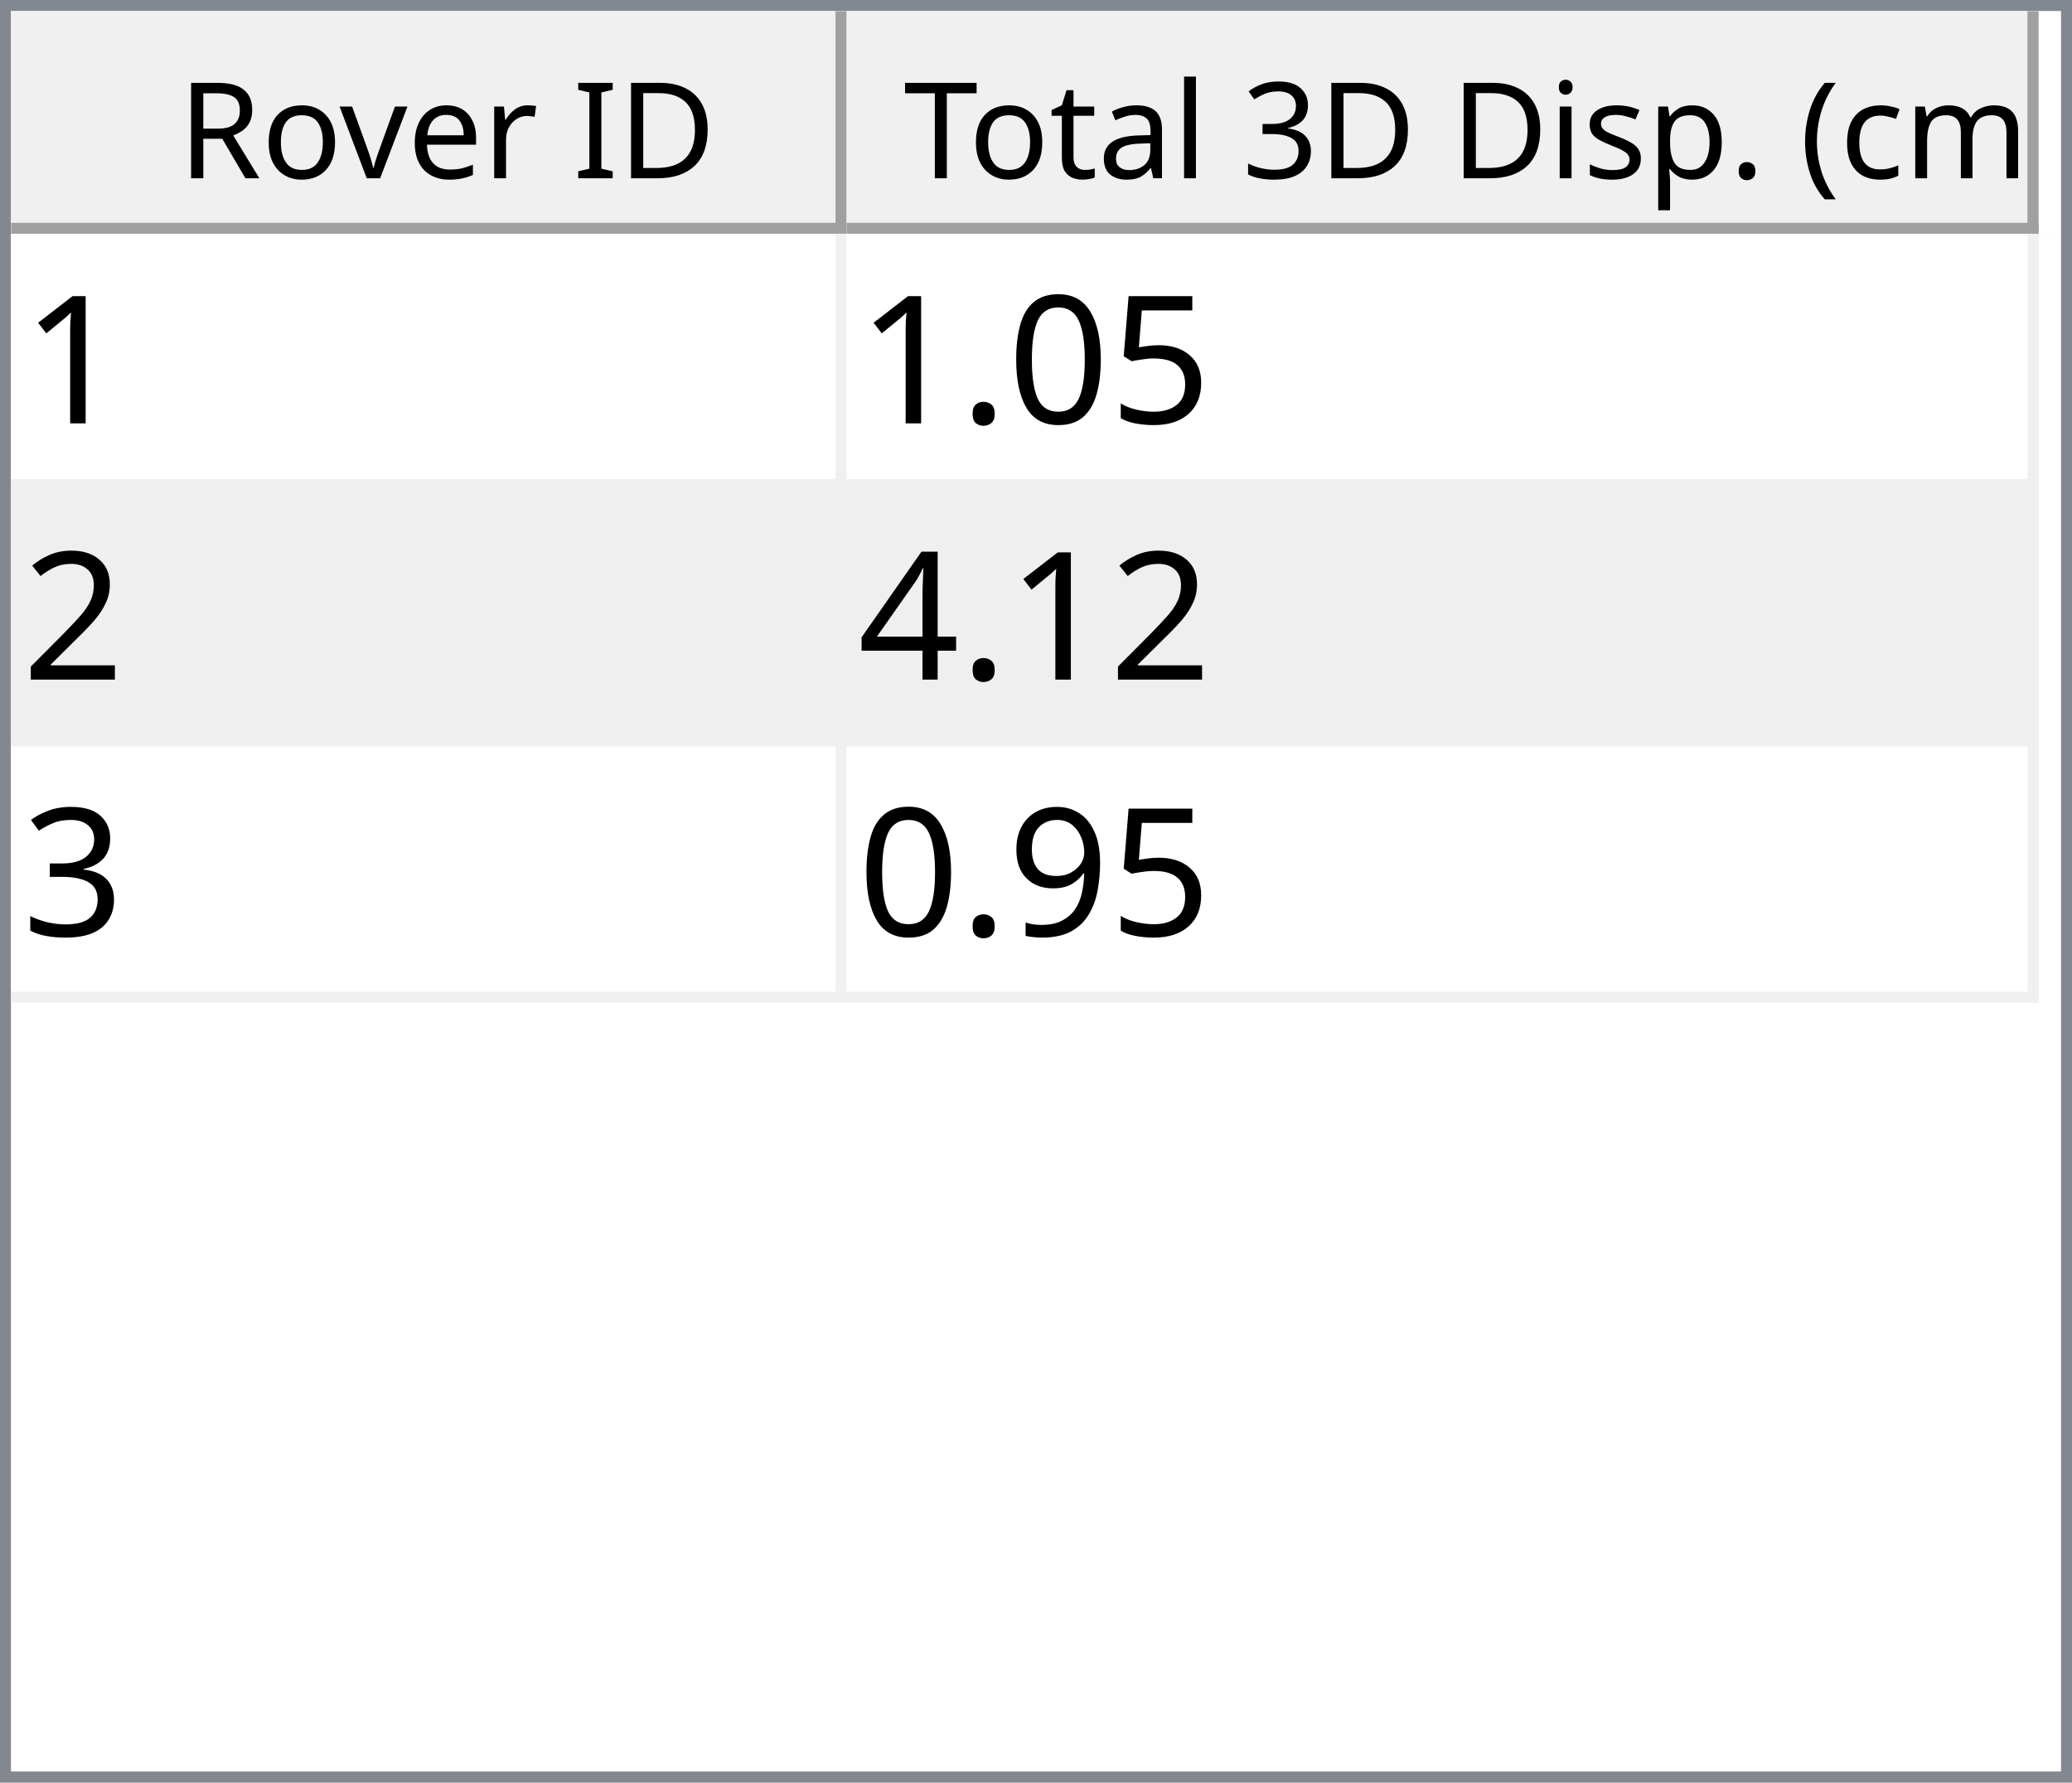
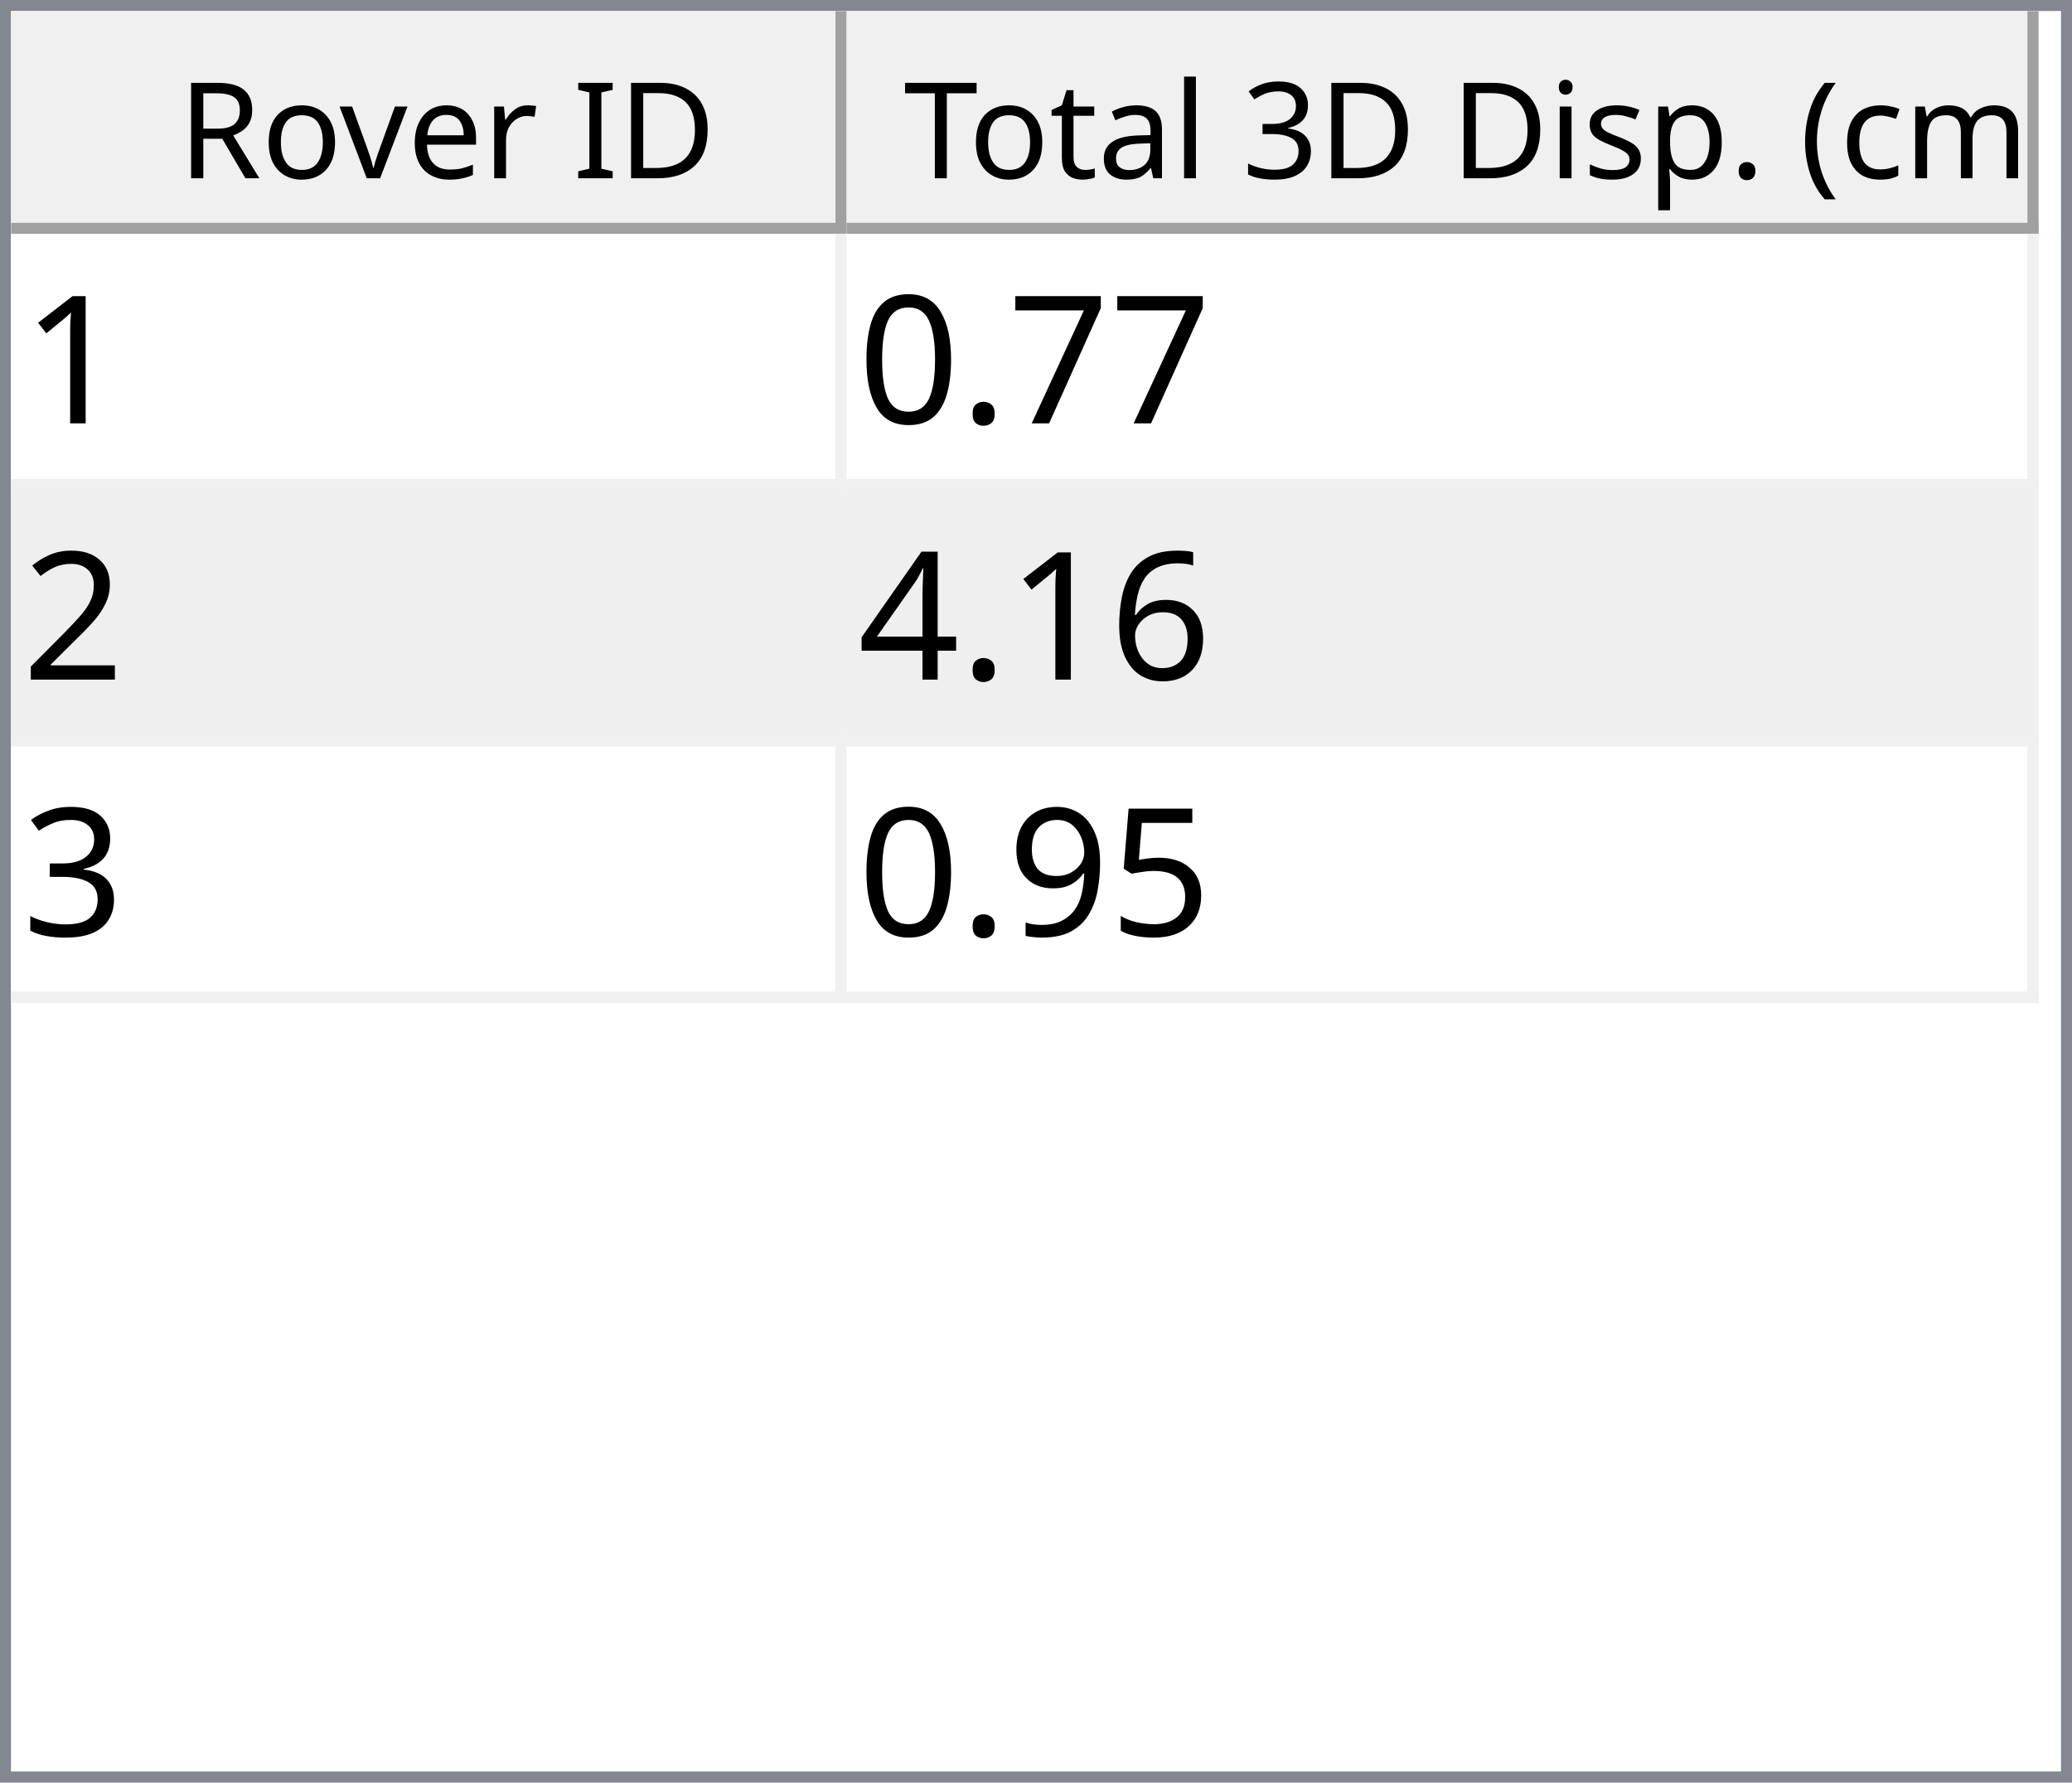
<svg xmlns="http://www.w3.org/2000/svg" style="fill-opacity:1; color-rendering:auto; color-interpolation:auto; text-rendering:auto; stroke:black; stroke-linecap:square; stroke-miterlimit:10; shape-rendering:auto; stroke-opacity:1; fill:black; stroke-dasharray:none; font-weight:normal; stroke-width:1; font-family:'Dialog'; font-style:normal; stroke-linejoin:miter; font-size:12px; stroke-dashoffset:0; image-rendering:auto;" width="186" height="160">
  <defs id="genericDefs" />
  <g>
    <defs id="defs1">
      <clipPath clipPathUnits="userSpaceOnUse" id="clipPath1">
        <path d="M0 0 L186 0 L186 160 L0 160 L0 0 Z" />
      </clipPath>
      <clipPath clipPathUnits="userSpaceOnUse" id="clipPath2">
        <path d="M0 0 L0 160 L186 160 L186 0 Z" />
      </clipPath>
      <clipPath clipPathUnits="userSpaceOnUse" id="clipPath3">
        <path d="M0 0 L0 20 L184 20 L184 0 Z" />
      </clipPath>
      <clipPath clipPathUnits="userSpaceOnUse" id="clipPath4">
        <path d="M0 0 L0 20 L75 20 L75 0 Z" />
      </clipPath>
      <clipPath clipPathUnits="userSpaceOnUse" id="clipPath5">
        <path d="M1 1 L1 19 L74 19 L74 1 Z" />
      </clipPath>
      <clipPath clipPathUnits="userSpaceOnUse" id="clipPath6">
        <path d="M0 0 L0 18 L73 18 L73 0 Z" />
      </clipPath>
      <clipPath clipPathUnits="userSpaceOnUse" id="clipPath7">
        <path d="M-0.5 -0.5 L-0.5 19.5 L74.5 19.5 L74.5 -0.5 Z" />
      </clipPath>
      <clipPath clipPathUnits="userSpaceOnUse" id="clipPath8">
        <path d="M0 0 L0 20 L107 20 L107 0 Z" />
      </clipPath>
      <clipPath clipPathUnits="userSpaceOnUse" id="clipPath9">
        <path d="M1 1 L1 19 L106 19 L106 1 Z" />
      </clipPath>
      <clipPath clipPathUnits="userSpaceOnUse" id="clipPath10">
        <path d="M0 0 L0 18 L105 18 L105 0 Z" />
      </clipPath>
      <clipPath clipPathUnits="userSpaceOnUse" id="clipPath11">
        <path d="M-0.5 -0.5 L-0.5 19.5 L106.5 19.5 L106.5 -0.5 Z" />
      </clipPath>
      <clipPath clipPathUnits="userSpaceOnUse" id="clipPath12">
        <path d="M0 0 L0 138 L184 138 L184 0 Z" />
      </clipPath>
      <clipPath clipPathUnits="userSpaceOnUse" id="clipPath13">
        <path d="M0 0 L0 69 L182 69 L182 0 Z" />
      </clipPath>
      <clipPath clipPathUnits="userSpaceOnUse" id="clipPath14">
        <path d="M-0.5 -0.5 L-0.5 68.5 L181.5 68.5 L181.5 -0.5 Z" />
      </clipPath>
      <clipPath clipPathUnits="userSpaceOnUse" id="clipPath15">
        <path d="M0 0 L0 22 L74 22 L74 0 Z" />
      </clipPath>
      <clipPath clipPathUnits="userSpaceOnUse" id="clipPath16">
        <path d="M0 0 L0 22 L106 22 L106 0 Z" />
      </clipPath>
      <font horiz-adv-x="64.551" id="font1">
        <font-face ascent="107.91" descent="25.098" units-per-em="100" style="font-style:normal; font-family:Segoe UI; font-weight:normal;" />
        <missing-glyph horiz-adv-x="64.551" d="M8.109 0 L8.109 68.266 L56.453 68.266 L56.453 0 L8.109 0 ZM15.328 7.234 L49.219 7.234 L49.219 61.031 L15.328 61.031 L15.328 7.234 Z" />
        <glyph unicode="D" horiz-adv-x="70.117" d="M9.188 0 L9.188 70.016 L28.516 70.016 Q65.531 70.016 65.531 35.891 Q65.531 19.672 55.25 9.836 Q44.969 0 27.734 0 L9.188 0 ZM17.391 62.594 L17.391 7.422 L27.828 7.422 Q41.609 7.422 49.273 14.797 Q56.938 22.172 56.938 35.688 Q56.938 62.594 28.328 62.594 L17.391 62.594 Z" />
        <glyph unicode="I" horiz-adv-x="26.611" d="M17.391 0 L9.188 0 L9.188 70.016 L17.391 70.016 L17.391 0 Z" />
        <glyph unicode=" " horiz-adv-x="27.393" d="" />
        <glyph unicode="r" horiz-adv-x="34.766" d="M34.188 41.891 Q32.078 43.5 28.125 43.5 Q23 43.5 19.555 38.672 Q16.109 33.844 16.109 25.484 L16.109 0 L8.109 0 L8.109 50 L16.109 50 L16.109 39.703 L16.312 39.703 Q18.016 44.969 21.531 47.922 Q25.047 50.875 29.391 50.875 Q32.516 50.875 34.188 50.203 L34.188 41.891 Z" />
        <glyph unicode="e" horiz-adv-x="52.295" d="M48.297 23 L12.984 23 Q13.188 14.656 17.484 10.109 Q21.781 5.562 29.297 5.562 Q37.75 5.562 44.828 11.141 L44.828 3.609 Q38.234 -1.172 27.391 -1.172 Q16.797 -1.172 10.742 5.641 Q4.688 12.453 4.688 24.812 Q4.688 36.469 11.305 43.82 Q17.922 51.172 27.734 51.172 Q37.547 51.172 42.922 44.828 Q48.297 38.484 48.297 27.203 L48.297 23 ZM40.094 29.781 Q40.047 36.719 36.75 40.578 Q33.453 44.438 27.594 44.438 Q21.922 44.438 17.969 40.383 Q14.016 36.328 13.094 29.781 L40.094 29.781 Z" />
        <glyph unicode="v" horiz-adv-x="47.9" d="M47.406 50 L27.484 0 L19.625 0 L0.688 50 L9.469 50 L22.172 13.672 Q23.578 9.672 23.922 6.688 L24.125 6.688 Q24.609 10.453 25.688 13.484 L38.969 50 L47.406 50 Z" />
        <glyph unicode="o" horiz-adv-x="58.594" d="M29 -1.172 Q17.922 -1.172 11.305 5.836 Q4.688 12.844 4.688 24.422 Q4.688 37.016 11.57 44.094 Q18.453 51.172 30.172 51.172 Q41.359 51.172 47.633 44.289 Q53.906 37.406 53.906 25.203 Q53.906 13.234 47.141 6.031 Q40.375 -1.172 29 -1.172 ZM29.594 44.438 Q21.875 44.438 17.383 39.188 Q12.891 33.938 12.891 24.703 Q12.891 15.828 17.43 10.695 Q21.969 5.562 29.594 5.562 Q37.359 5.562 41.531 10.594 Q45.703 15.625 45.703 24.906 Q45.703 34.281 41.531 39.359 Q37.359 44.438 29.594 44.438 Z" />
        <glyph unicode="R" horiz-adv-x="59.814" d="M59.375 0 L49.609 0 L37.891 19.625 Q36.281 22.359 34.766 24.289 Q33.25 26.219 31.664 27.438 Q30.078 28.656 28.25 29.219 Q26.422 29.781 24.125 29.781 L17.391 29.781 L17.391 0 L9.188 0 L9.188 70.016 L30.078 70.016 Q34.672 70.016 38.555 68.867 Q42.438 67.719 45.289 65.375 Q48.141 63.031 49.758 59.547 Q51.375 56.062 51.375 51.375 Q51.375 47.703 50.273 44.656 Q49.172 41.609 47.148 39.211 Q45.125 36.812 42.266 35.133 Q39.406 33.453 35.844 32.516 L35.844 32.328 Q37.594 31.547 38.891 30.547 Q40.188 29.547 41.359 28.18 Q42.531 26.812 43.68 25.078 Q44.828 23.344 46.234 21.047 L59.375 0 ZM17.391 62.594 L17.391 37.203 L28.516 37.203 Q31.594 37.203 34.203 38.133 Q36.812 39.062 38.719 40.797 Q40.625 42.531 41.703 45.047 Q42.781 47.562 42.781 50.688 Q42.781 56.297 39.141 59.445 Q35.5 62.594 28.609 62.594 L17.391 62.594 Z" />
        <glyph unicode=")" horiz-adv-x="30.176" d="M8.297 -15.922 L1.172 -15.922 Q16.406 2.344 16.406 26.812 Q16.406 51.469 1.078 70.016 L8.297 70.016 Q23.531 52.156 23.531 26.703 Q23.531 1.375 8.297 -15.922 Z" />
        <glyph unicode="m" horiz-adv-x="86.133" d="M79.109 0 L71.094 0 L71.094 28.719 Q71.094 37.016 68.531 40.727 Q65.969 44.438 59.906 44.438 Q54.781 44.438 51.195 39.75 Q47.609 35.062 47.609 28.516 L47.609 0 L39.594 0 L39.594 29.688 Q39.594 44.438 28.219 44.438 Q22.953 44.438 19.531 40.016 Q16.109 35.594 16.109 28.516 L16.109 0 L8.109 0 L8.109 50 L16.109 50 L16.109 42.094 L16.312 42.094 Q21.625 51.172 31.844 51.172 Q36.969 51.172 40.773 48.312 Q44.578 45.453 46 40.828 Q51.562 51.172 62.594 51.172 Q79.109 51.172 79.109 30.812 L79.109 0 Z" />
        <glyph unicode="c" horiz-adv-x="46.191" d="M42.188 2.297 Q36.422 -1.172 28.516 -1.172 Q17.828 -1.172 11.258 5.789 Q4.688 12.75 4.688 23.828 Q4.688 36.188 11.766 43.68 Q18.844 51.172 30.672 51.172 Q37.25 51.172 42.281 48.734 L42.281 40.531 Q36.719 44.438 30.375 44.438 Q22.703 44.438 17.797 38.945 Q12.891 33.453 12.891 24.516 Q12.891 15.719 17.508 10.641 Q22.125 5.562 29.891 5.562 Q36.422 5.562 42.188 9.906 L42.188 2.297 Z" />
        <glyph unicode="(" horiz-adv-x="30.176" d="M29.109 -15.922 L21.969 -15.922 Q6.844 1.375 6.844 26.703 Q6.844 52.156 21.969 70.016 L29.203 70.016 Q13.875 51.469 13.875 26.812 Q13.875 2.344 29.109 -15.922 Z" />
        <glyph unicode="." horiz-adv-x="21.68" d="M10.891 -1.078 Q8.641 -1.078 7.055 0.539 Q5.469 2.156 5.469 4.391 Q5.469 6.641 7.055 8.273 Q8.641 9.906 10.891 9.906 Q13.188 9.906 14.797 8.273 Q16.406 6.641 16.406 4.391 Q16.406 2.156 14.797 0.539 Q13.188 -1.078 10.891 -1.078 Z" />
        <glyph unicode="p" horiz-adv-x="58.789" d="M16.312 7.234 L16.109 7.234 L16.109 -23 L8.109 -23 L8.109 50 L16.109 50 L16.109 41.219 L16.312 41.219 Q22.219 51.172 33.594 51.172 Q43.266 51.172 48.688 44.461 Q54.109 37.75 54.109 26.469 Q54.109 13.922 48 6.375 Q41.891 -1.172 31.297 -1.172 Q21.578 -1.172 16.312 7.234 ZM16.109 27.391 L16.109 20.406 Q16.109 14.203 20.141 9.883 Q24.172 5.562 30.375 5.562 Q37.641 5.562 41.773 11.133 Q45.906 16.703 45.906 26.609 Q45.906 34.969 42.047 39.703 Q38.188 44.438 31.594 44.438 Q24.609 44.438 20.359 39.578 Q16.109 34.719 16.109 27.391 Z" />
        <glyph unicode="s" horiz-adv-x="42.432" d="M5.078 1.812 L5.078 10.406 Q11.625 5.562 19.484 5.562 Q30.031 5.562 30.031 12.594 Q30.031 14.594 29.125 15.992 Q28.219 17.391 26.68 18.461 Q25.141 19.531 23.07 20.383 Q21 21.234 18.609 22.172 Q15.281 23.484 12.766 24.828 Q10.25 26.172 8.57 27.859 Q6.891 29.547 6.031 31.695 Q5.172 33.844 5.172 36.719 Q5.172 40.234 6.789 42.945 Q8.406 45.656 11.086 47.484 Q13.766 49.312 17.211 50.242 Q20.656 51.172 24.312 51.172 Q30.812 51.172 35.938 48.922 L35.938 40.828 Q30.422 44.438 23.25 44.438 Q21 44.438 19.195 43.922 Q17.391 43.406 16.094 42.477 Q14.797 41.547 14.086 40.258 Q13.375 38.969 13.375 37.406 Q13.375 35.453 14.086 34.133 Q14.797 32.812 16.164 31.789 Q17.531 30.766 19.484 29.938 Q21.438 29.109 23.922 28.125 Q27.25 26.859 29.883 25.516 Q32.516 24.172 34.375 22.484 Q36.234 20.797 37.234 18.602 Q38.234 16.406 38.234 13.375 Q38.234 9.672 36.602 6.938 Q34.969 4.203 32.234 2.398 Q29.5 0.594 25.93 -0.289 Q22.359 -1.172 18.453 -1.172 Q10.75 -1.172 5.078 1.812 Z" />
        <glyph unicode="i" horiz-adv-x="24.219" d="M12.203 62.703 Q10.062 62.703 8.547 64.164 Q7.031 65.625 7.031 67.875 Q7.031 70.125 8.547 71.609 Q10.062 73.094 12.203 73.094 Q14.406 73.094 15.945 71.609 Q17.484 70.125 17.484 67.875 Q17.484 65.719 15.945 64.211 Q14.406 62.703 12.203 62.703 ZM16.109 0 L8.109 0 L8.109 50 L16.109 50 L16.109 0 Z" />
        <glyph unicode="3" horiz-adv-x="53.906" d="M46.531 19.828 Q46.531 15.094 44.75 11.211 Q42.969 7.328 39.719 4.57 Q36.469 1.812 31.93 0.297 Q27.391 -1.219 21.922 -1.219 Q11.922 -1.219 6 2.594 L6 11.188 Q13.094 5.609 22.219 5.609 Q25.875 5.609 28.828 6.539 Q31.781 7.469 33.906 9.227 Q36.031 10.984 37.18 13.477 Q38.328 15.969 38.328 19.094 Q38.328 32.812 18.797 32.812 L12.984 32.812 L12.984 39.594 L18.5 39.594 Q35.797 39.594 35.797 52.484 Q35.797 64.406 22.609 64.406 Q15.188 64.406 8.688 59.422 L8.688 67.188 Q15.375 71.188 24.609 71.188 Q29 71.188 32.57 69.969 Q36.141 68.75 38.68 66.555 Q41.219 64.359 42.609 61.281 Q44 58.203 44 54.5 Q44 40.672 30.031 36.719 L30.031 36.531 Q33.594 36.141 36.625 34.797 Q39.656 33.453 41.852 31.305 Q44.047 29.156 45.289 26.25 Q46.531 23.344 46.531 19.828 Z" />
        <glyph unicode="l" horiz-adv-x="24.219" d="M16.109 0 L8.109 0 L8.109 74.031 L16.109 74.031 L16.109 0 Z" />
        <glyph unicode="a" horiz-adv-x="50.879" d="M43.891 0 L35.891 0 L35.891 7.812 L35.688 7.812 Q30.469 -1.172 20.312 -1.172 Q12.844 -1.172 8.617 2.781 Q4.391 6.734 4.391 13.281 Q4.391 27.297 20.906 29.594 L35.891 31.688 Q35.891 44.438 25.594 44.438 Q16.547 44.438 9.281 38.281 L9.281 46.484 Q16.656 51.172 26.266 51.172 Q43.891 51.172 43.891 32.516 L43.891 0 ZM35.891 25.297 L23.828 23.641 Q18.266 22.859 15.43 20.875 Q12.594 18.891 12.594 13.875 Q12.594 10.203 15.211 7.883 Q17.828 5.562 22.172 5.562 Q28.125 5.562 32.008 9.742 Q35.891 13.922 35.891 20.312 L35.891 25.297 Z" />
        <glyph unicode="t" horiz-adv-x="33.887" d="M31.297 0.484 Q28.469 -1.078 23.828 -1.078 Q10.688 -1.078 10.688 13.578 L10.688 43.172 L2.094 43.172 L2.094 50 L10.688 50 L10.688 62.203 L18.703 64.797 L18.703 50 L31.297 50 L31.297 43.172 L18.703 43.172 L18.703 14.984 Q18.703 9.969 20.414 7.82 Q22.125 5.672 26.078 5.672 Q29.109 5.672 31.297 7.328 L31.297 0.484 Z" />
        <glyph unicode="T" horiz-adv-x="52.393" d="M50.594 62.594 L30.375 62.594 L30.375 0 L22.172 0 L22.172 62.594 L2 62.594 L2 70.016 L50.594 70.016 L50.594 62.594 Z" />
      </font>
      <font horiz-adv-x="75.0" id="font2">
        <font-face ascent="100.537" descent="21.973" units-per-em="100" style="font-style:normal; font-family:sans-serif; font-weight:normal;" />
        <missing-glyph horiz-adv-x="75.0" d="M12.5 0 L12.5 62.5 L62.5 62.5 L62.5 0 L12.5 0 ZM14.062 1.562 L60.938 1.562 L60.938 60.938 L14.062 60.938 L14.062 1.562 Z" />
        <glyph unicode="1" horiz-adv-x="55.615" d="M37.25 0 L28.469 0 L28.469 56 Q25.297 52.984 20.141 49.953 Q14.984 46.922 10.891 45.406 L10.891 53.906 Q18.266 57.375 23.781 62.305 Q29.297 67.234 31.594 71.875 L37.25 71.875 L37.25 0 Z" />
-         <glyph unicode="5" horiz-adv-x="55.615" d="M4.156 18.75 L13.375 19.531 Q14.406 12.797 18.141 9.398 Q21.875 6 27.156 6 Q33.5 6 37.891 10.789 Q42.281 15.578 42.281 23.484 Q42.281 31 38.062 35.352 Q33.844 39.703 27 39.703 Q22.75 39.703 19.336 37.773 Q15.922 35.844 13.969 32.766 L5.719 33.844 L12.641 70.609 L48.25 70.609 L48.25 62.203 L19.672 62.203 L15.828 42.969 Q22.266 47.469 29.344 47.469 Q38.719 47.469 45.164 40.969 Q51.609 34.469 51.609 24.266 Q51.609 14.547 45.953 7.469 Q39.062 -1.219 27.156 -1.219 Q17.391 -1.219 11.211 4.25 Q5.031 9.719 4.156 18.75 Z" />
+         <glyph unicode="7" horiz-adv-x="55.615" d="M4.734 62.203 L4.734 70.656 L51.078 70.656 L51.078 63.812 Q44.234 56.547 37.523 44.484 Q30.812 32.422 27.156 19.672 Q24.516 10.688 23.781 0 L14.75 0 Q14.891 8.453 18.062 20.414 Q21.234 32.375 27.172 43.484 Q33.109 54.594 39.797 62.203 L4.734 62.203 Z" />
+         <glyph unicode="." horiz-adv-x="27.783" d="M9.078 0 L9.078 10.016 L19.094 10.016 L19.094 0 L9.078 0 Z" />
        <glyph unicode="0" horiz-adv-x="55.615" d="M4.156 35.297 Q4.156 48 6.766 55.742 Q9.375 63.484 14.523 67.68 Q19.672 71.875 27.484 71.875 Q33.25 71.875 37.594 69.555 Q41.938 67.234 44.773 62.867 Q47.609 58.5 49.219 52.227 Q50.828 45.953 50.828 35.297 Q50.828 22.703 48.242 14.969 Q45.656 7.234 40.508 3.008 Q35.359 -1.219 27.484 -1.219 Q17.141 -1.219 11.234 6.203 Q4.156 15.141 4.156 35.297 ZM13.188 35.297 Q13.188 17.672 17.312 11.836 Q21.438 6 27.484 6 Q33.547 6 37.672 11.859 Q41.797 17.719 41.797 35.297 Q41.797 52.984 37.672 58.789 Q33.547 64.594 27.391 64.594 Q21.344 64.594 17.719 59.469 Q13.188 52.938 13.188 35.297 Z" />
-         <glyph unicode="." horiz-adv-x="27.783" d="M9.078 0 L9.078 10.016 L19.094 10.016 L19.094 0 L9.078 0 Z" />
        <glyph unicode="2" horiz-adv-x="55.615" d="M50.344 8.453 L50.344 0 L3.031 0 Q2.938 3.172 4.047 6.109 Q5.859 10.938 9.836 15.625 Q13.812 20.312 21.344 26.469 Q33.016 36.031 37.117 41.625 Q41.219 47.219 41.219 52.203 Q41.219 57.422 37.477 61.008 Q33.734 64.594 27.734 64.594 Q21.391 64.594 17.578 60.789 Q13.766 56.984 13.719 50.25 L4.688 51.172 Q5.609 61.281 11.664 66.578 Q17.719 71.875 27.938 71.875 Q38.234 71.875 44.242 66.164 Q50.25 60.453 50.25 52 Q50.25 47.703 48.492 43.555 Q46.734 39.406 42.656 34.812 Q38.578 30.219 29.109 22.219 Q21.188 15.578 18.945 13.211 Q16.703 10.844 15.234 8.453 L50.344 8.453 Z" />
+         <glyph unicode="6" horiz-adv-x="55.615" d="M49.75 54.047 L41.016 53.375 Q39.844 58.547 37.703 60.891 Q34.125 64.656 28.906 64.656 Q24.703 64.656 21.531 62.312 Q17.391 59.281 14.992 53.469 Q12.594 47.656 12.5 36.922 Q15.672 41.75 20.266 44.094 Q24.859 46.438 29.891 46.438 Q38.672 46.438 44.852 39.969 Q51.031 33.5 51.031 23.25 Q51.031 16.5 48.125 10.719 Q45.219 4.938 40.141 1.859 Q35.062 -1.219 28.609 -1.219 Q17.625 -1.219 10.695 6.859 Q3.766 14.938 3.766 33.5 Q3.766 54.25 11.422 63.672 Q18.109 71.875 29.438 71.875 Q37.891 71.875 43.289 67.141 Q48.688 62.406 49.75 54.047 ZM13.875 23.188 Q13.875 18.656 15.797 14.508 Q17.719 10.359 21.188 8.18 Q24.656 6 28.469 6 Q34.031 6 38.039 10.492 Q42.047 14.984 42.047 22.703 Q42.047 30.125 38.086 34.398 Q34.125 38.672 28.125 38.672 Q22.172 38.672 18.023 34.398 Q13.875 30.125 13.875 23.188 Z" />
        <glyph unicode="4" horiz-adv-x="55.615" d="M32.328 0 L32.328 17.141 L1.266 17.141 L1.266 25.203 L33.938 71.578 L41.109 71.578 L41.109 25.203 L50.781 25.203 L50.781 17.141 L41.109 17.141 L41.109 0 L32.328 0 ZM32.328 25.203 L32.328 57.469 L9.906 25.203 L32.328 25.203 Z" />
        <glyph unicode="3" horiz-adv-x="55.615" d="M4.203 18.891 L12.984 20.062 Q14.5 12.594 18.141 9.297 Q21.781 6 27 6 Q33.203 6 37.477 10.297 Q41.75 14.594 41.75 20.953 Q41.75 27 37.797 30.93 Q33.844 34.859 27.734 34.859 Q25.25 34.859 21.531 33.891 L22.516 41.609 Q23.391 41.5 23.922 41.5 Q29.547 41.5 34.039 44.43 Q38.531 47.359 38.531 53.469 Q38.531 58.297 35.258 61.477 Q31.984 64.656 26.812 64.656 Q21.688 64.656 18.266 61.43 Q14.844 58.203 13.875 51.766 L5.078 53.328 Q6.688 62.156 12.398 67.016 Q18.109 71.875 26.609 71.875 Q32.469 71.875 37.398 69.359 Q42.328 66.844 44.945 62.5 Q47.562 58.156 47.562 53.266 Q47.562 48.641 45.07 44.828 Q42.578 41.016 37.703 38.766 Q44.047 37.312 47.562 32.695 Q51.078 28.078 51.078 21.141 Q51.078 11.766 44.242 5.25 Q37.406 -1.266 26.953 -1.266 Q17.531 -1.266 11.305 4.352 Q5.078 9.969 4.203 18.891 Z" />
+         <glyph unicode="5" horiz-adv-x="55.615" d="M4.156 18.75 L13.375 19.531 Q14.406 12.797 18.141 9.398 Q21.875 6 27.156 6 Q33.5 6 37.891 10.789 Q42.281 15.578 42.281 23.484 Q42.281 31 38.062 35.352 Q33.844 39.703 27 39.703 Q22.75 39.703 19.336 37.773 Q15.922 35.844 13.969 32.766 L5.719 33.844 L12.641 70.609 L48.25 70.609 L48.25 62.203 L19.672 62.203 L15.828 42.969 Q22.266 47.469 29.344 47.469 Q38.719 47.469 45.164 40.969 Q51.609 34.469 51.609 24.266 Q51.609 14.547 45.953 7.469 Q39.062 -1.219 27.156 -1.219 Q17.391 -1.219 11.211 4.25 Q5.031 9.719 4.156 18.75 Z" />
        <glyph unicode="9" horiz-adv-x="55.615" d="M5.469 16.547 L13.922 17.328 Q14.984 11.375 18.016 8.688 Q21.047 6 25.781 6 Q29.828 6 32.883 7.859 Q35.938 9.719 37.891 12.82 Q39.844 15.922 41.164 21.195 Q42.484 26.469 42.484 31.938 Q42.484 32.516 42.438 33.688 Q39.797 29.5 35.234 26.883 Q30.672 24.266 25.344 24.266 Q16.453 24.266 10.305 30.711 Q4.156 37.156 4.156 47.703 Q4.156 58.594 10.578 65.234 Q17 71.875 26.656 71.875 Q33.641 71.875 39.43 68.117 Q45.219 64.359 48.219 57.398 Q51.219 50.438 51.219 37.25 Q51.219 23.531 48.242 15.406 Q45.266 7.281 39.383 3.031 Q33.5 -1.219 25.594 -1.219 Q17.188 -1.219 11.867 3.445 Q6.547 8.109 5.469 16.547 ZM41.453 48.141 Q41.453 55.719 37.43 60.156 Q33.406 64.594 27.734 64.594 Q21.875 64.594 17.531 59.812 Q13.188 55.031 13.188 47.406 Q13.188 40.578 17.312 36.305 Q21.438 32.031 27.484 32.031 Q33.594 32.031 37.523 36.305 Q41.453 40.578 41.453 48.141 Z" />
      </font>
    </defs>
    <g style="fill:white; stroke:white;">
      <rect x="0" y="0" width="186" style="clip-path:url(#clipPath1); stroke:none;" height="160" />
    </g>
    <g style="fill:white; text-rendering:optimizeSpeed; color-rendering:optimizeSpeed; image-rendering:optimizeSpeed; shape-rendering:crispEdges; stroke:white; color-interpolation:sRGB;">
      <rect x="0" width="186" height="160" y="0" style="stroke:none;" />
      <path style="stroke:none;" d="M0 160 L186 160 L186 0 L0 0 Z" />
    </g>
    <g style="fill:rgb(240,240,240); font-family:'Segoe UI'; stroke:rgb(240,240,240);">
      <rect x="0" y="0" width="186" style="clip-path:url(#clipPath2); stroke:none;" height="160" />
    </g>
    <g style="fill:rgb(130,135,144); font-family:'Segoe UI'; stroke:rgb(130,135,144);">
      <path d="M0 0 L186 0 L186 160 L0 160 L0 0 ZM1 1 L185 1 L185 159 L1 159 L1 1 Z" style="fill-rule:evenodd; clip-path:url(#clipPath2); stroke:none;" />
    </g>
    <g style="fill:white; font-family:'Segoe UI'; stroke:white;" transform="translate(1,1)">
      <rect x="0" y="0" width="184" style="clip-path:url(#clipPath3); stroke:none;" height="20" />
    </g>
    <g style="fill:rgb(240,240,240); font-family:'Segoe UI'; stroke:rgb(240,240,240);" transform="translate(1,1)">
      <rect x="0" y="0" width="75" style="clip-path:url(#clipPath4); stroke:none;" height="20" />
    </g>
    <g style="font-family:'Segoe UI';" transform="translate(2,2)">
      <text x="14" xml:space="preserve" y="14" style="clip-path:url(#clipPath6); stroke:none;">Rover ID</text>
    </g>
    <g style="fill:rgb(160,160,160); font-family:'Segoe UI'; stroke:rgb(160,160,160); stroke-linejoin:bevel;" transform="translate(1.5,1.5)">
      <line x1="74" x2="74" y1="0" style="fill:none; clip-path:url(#clipPath7);" y2="19" />
    </g>
    <g style="fill:rgb(160,160,160); font-family:'Segoe UI'; stroke:rgb(160,160,160); stroke-linejoin:bevel;" transform="matrix(1,0,0,1,1,1) translate(0.5,0.5)">
      <line x1="0" x2="74" y1="19" style="fill:none; clip-path:url(#clipPath7);" y2="19" />
    </g>
    <g style="fill:rgb(240,240,240); font-family:'Segoe UI'; stroke:rgb(240,240,240);" transform="translate(76,1)">
      <rect x="0" y="0" width="107" style="clip-path:url(#clipPath8); stroke:none;" height="20" />
    </g>
    <g style="font-family:'Segoe UI';" transform="translate(77,2)">
      <text x="1" xml:space="preserve" y="14" style="clip-path:url(#clipPath10); stroke:none;"> Total 3D Disp. (cm)</text>
    </g>
    <g style="fill:rgb(160,160,160); font-family:'Segoe UI'; stroke:rgb(160,160,160); stroke-linejoin:bevel;" transform="translate(76.5,1.5)">
      <line x1="106" x2="106" y1="0" style="fill:none; clip-path:url(#clipPath11);" y2="19" />
    </g>
    <g style="fill:rgb(160,160,160); font-family:'Segoe UI'; stroke:rgb(160,160,160); stroke-linejoin:bevel;" transform="matrix(1,0,0,1,76,1) translate(0.5,0.5)">
      <line x1="0" x2="106" y1="19" style="fill:none; clip-path:url(#clipPath11);" y2="19" />
    </g>
    <g style="fill:white; font-family:'Segoe UI'; stroke:white;" transform="translate(1,21)">
      <rect x="0" y="0" width="184" style="clip-path:url(#clipPath12); stroke:none;" height="138" />
    </g>
    <g style="fill:rgb(240,240,240); font-size:16px; font-family:sans-serif; stroke:rgb(240,240,240);" transform="translate(1,21)">
      <rect x="0" y="0" width="182" style="clip-path:url(#clipPath13); stroke:none;" height="69" />
      <line transform="translate(0.5,0.5)" x1="0" x2="181" y1="22" style="clip-path:url(#clipPath14); fill:none; stroke-linejoin:bevel;" y2="22" />
    </g>
    <g transform="matrix(1,0,0,1,1,21) translate(0.5,0.5)" style="fill:rgb(240,240,240); font-size:16px; font-family:sans-serif; stroke:rgb(240,240,240); stroke-linejoin:bevel;">
      <line x1="0" x2="181" y1="45" style="fill:none; clip-path:url(#clipPath14);" y2="45" />
    </g>
    <g transform="matrix(1,0,0,1,1,21) translate(0.5,0.5)" style="fill:rgb(240,240,240); font-size:16px; font-family:sans-serif; stroke:rgb(240,240,240); stroke-linejoin:bevel;">
      <line x1="0" x2="181" y1="68" style="fill:none; clip-path:url(#clipPath14);" y2="68" />
    </g>
    <g transform="matrix(1,0,0,1,1,21) translate(0.5,0.5)" style="fill:rgb(240,240,240); font-size:16px; font-family:sans-serif; stroke:rgb(240,240,240); stroke-linejoin:bevel;">
      <line x1="74" x2="74" y1="0" style="fill:none; clip-path:url(#clipPath14);" y2="68" />
    </g>
    <g transform="matrix(1,0,0,1,1,21) translate(0.5,0.5)" style="fill:rgb(240,240,240); font-size:16px; font-family:sans-serif; stroke:rgb(240,240,240); stroke-linejoin:bevel;">
      <line x1="181" x2="181" y1="0" style="fill:none; clip-path:url(#clipPath14);" y2="68" />
    </g>
    <g style="fill:white; font-size:16px; font-family:sans-serif; stroke:white;" transform="matrix(1,0,0,1,1,21)">
      <rect x="0" y="0" width="74" style="clip-path:url(#clipPath15); stroke:none;" height="22" />
      <text x="1" y="17" style="fill:black; clip-path:url(#clipPath15); stroke:none;" xml:space="preserve">1</text>
    </g>
    <g style="fill:white; font-size:16px; font-family:sans-serif; stroke:white;" transform="matrix(1,0,0,1,1,21) translate(75,0)">
      <rect x="0" y="0" width="106" style="clip-path:url(#clipPath16); stroke:none;" height="22" />
-       <text x="1" y="17" style="fill:black; clip-path:url(#clipPath16); stroke:none;" xml:space="preserve">1.05</text>
+       <text x="1" y="17" style="fill:black; clip-path:url(#clipPath16); stroke:none;" xml:space="preserve">0.77</text>
    </g>
    <g style="fill:rgb(239,239,239); font-size:16px; font-family:sans-serif; stroke:rgb(239,239,239);" transform="matrix(1,0,0,1,1,21) translate(0,23)">
      <rect x="0" y="0" width="74" style="clip-path:url(#clipPath15); stroke:none;" height="22" />
      <text x="1" y="17" style="fill:black; clip-path:url(#clipPath15); stroke:none;" xml:space="preserve">2</text>
    </g>
    <g style="fill:rgb(239,239,239); font-size:16px; font-family:sans-serif; stroke:rgb(239,239,239);" transform="matrix(1,0,0,1,1,21) translate(75,23)">
      <rect x="0" y="0" width="106" style="clip-path:url(#clipPath16); stroke:none;" height="22" />
-       <text x="1" y="17" style="fill:black; clip-path:url(#clipPath16); stroke:none;" xml:space="preserve">4.12</text>
+       <text x="1" y="17" style="fill:black; clip-path:url(#clipPath16); stroke:none;" xml:space="preserve">4.16</text>
    </g>
    <g style="fill:white; font-size:16px; font-family:sans-serif; stroke:white;" transform="matrix(1,0,0,1,1,21) translate(0,46)">
      <rect x="0" y="0" width="74" style="clip-path:url(#clipPath15); stroke:none;" height="22" />
      <text x="1" y="17" style="fill:black; clip-path:url(#clipPath15); stroke:none;" xml:space="preserve">3</text>
    </g>
    <g style="fill:white; font-size:16px; font-family:sans-serif; stroke:white;" transform="matrix(1,0,0,1,1,21) translate(75,46)">
      <rect x="0" y="0" width="106" style="clip-path:url(#clipPath16); stroke:none;" height="22" />
      <text x="1" y="17" style="fill:black; clip-path:url(#clipPath16); stroke:none;" xml:space="preserve">0.95</text>
    </g>
  </g>
</svg>
